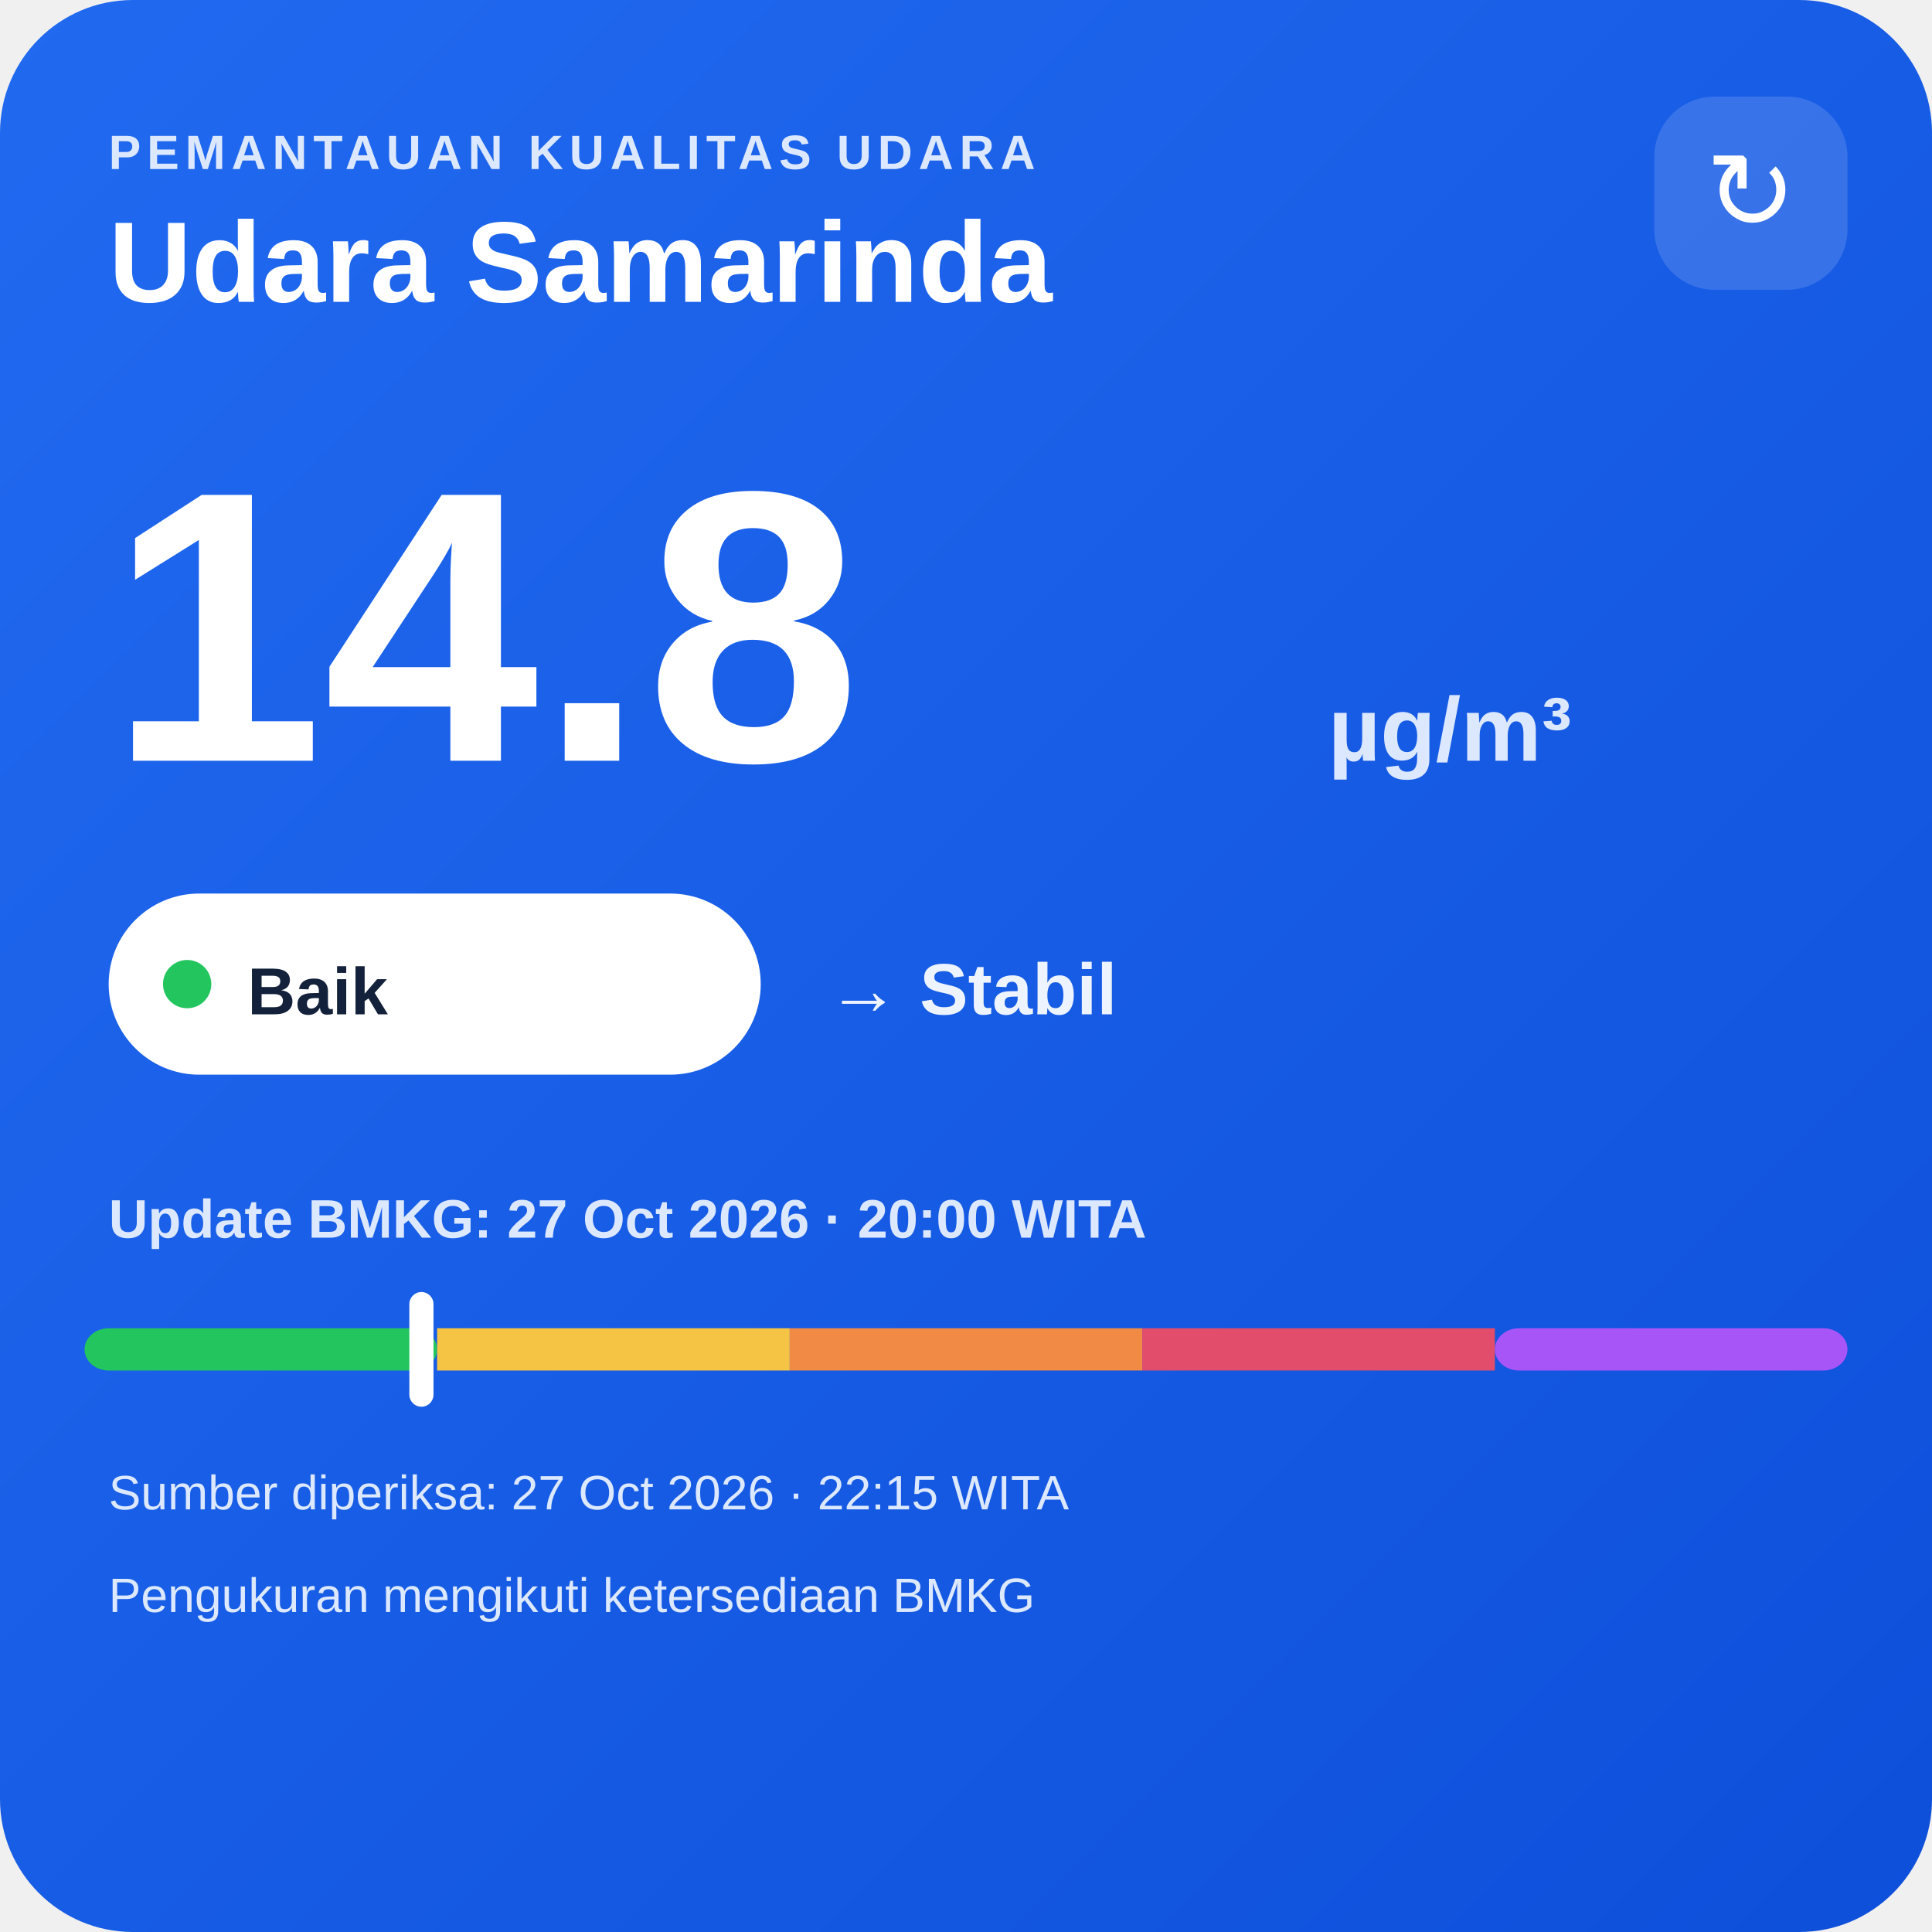
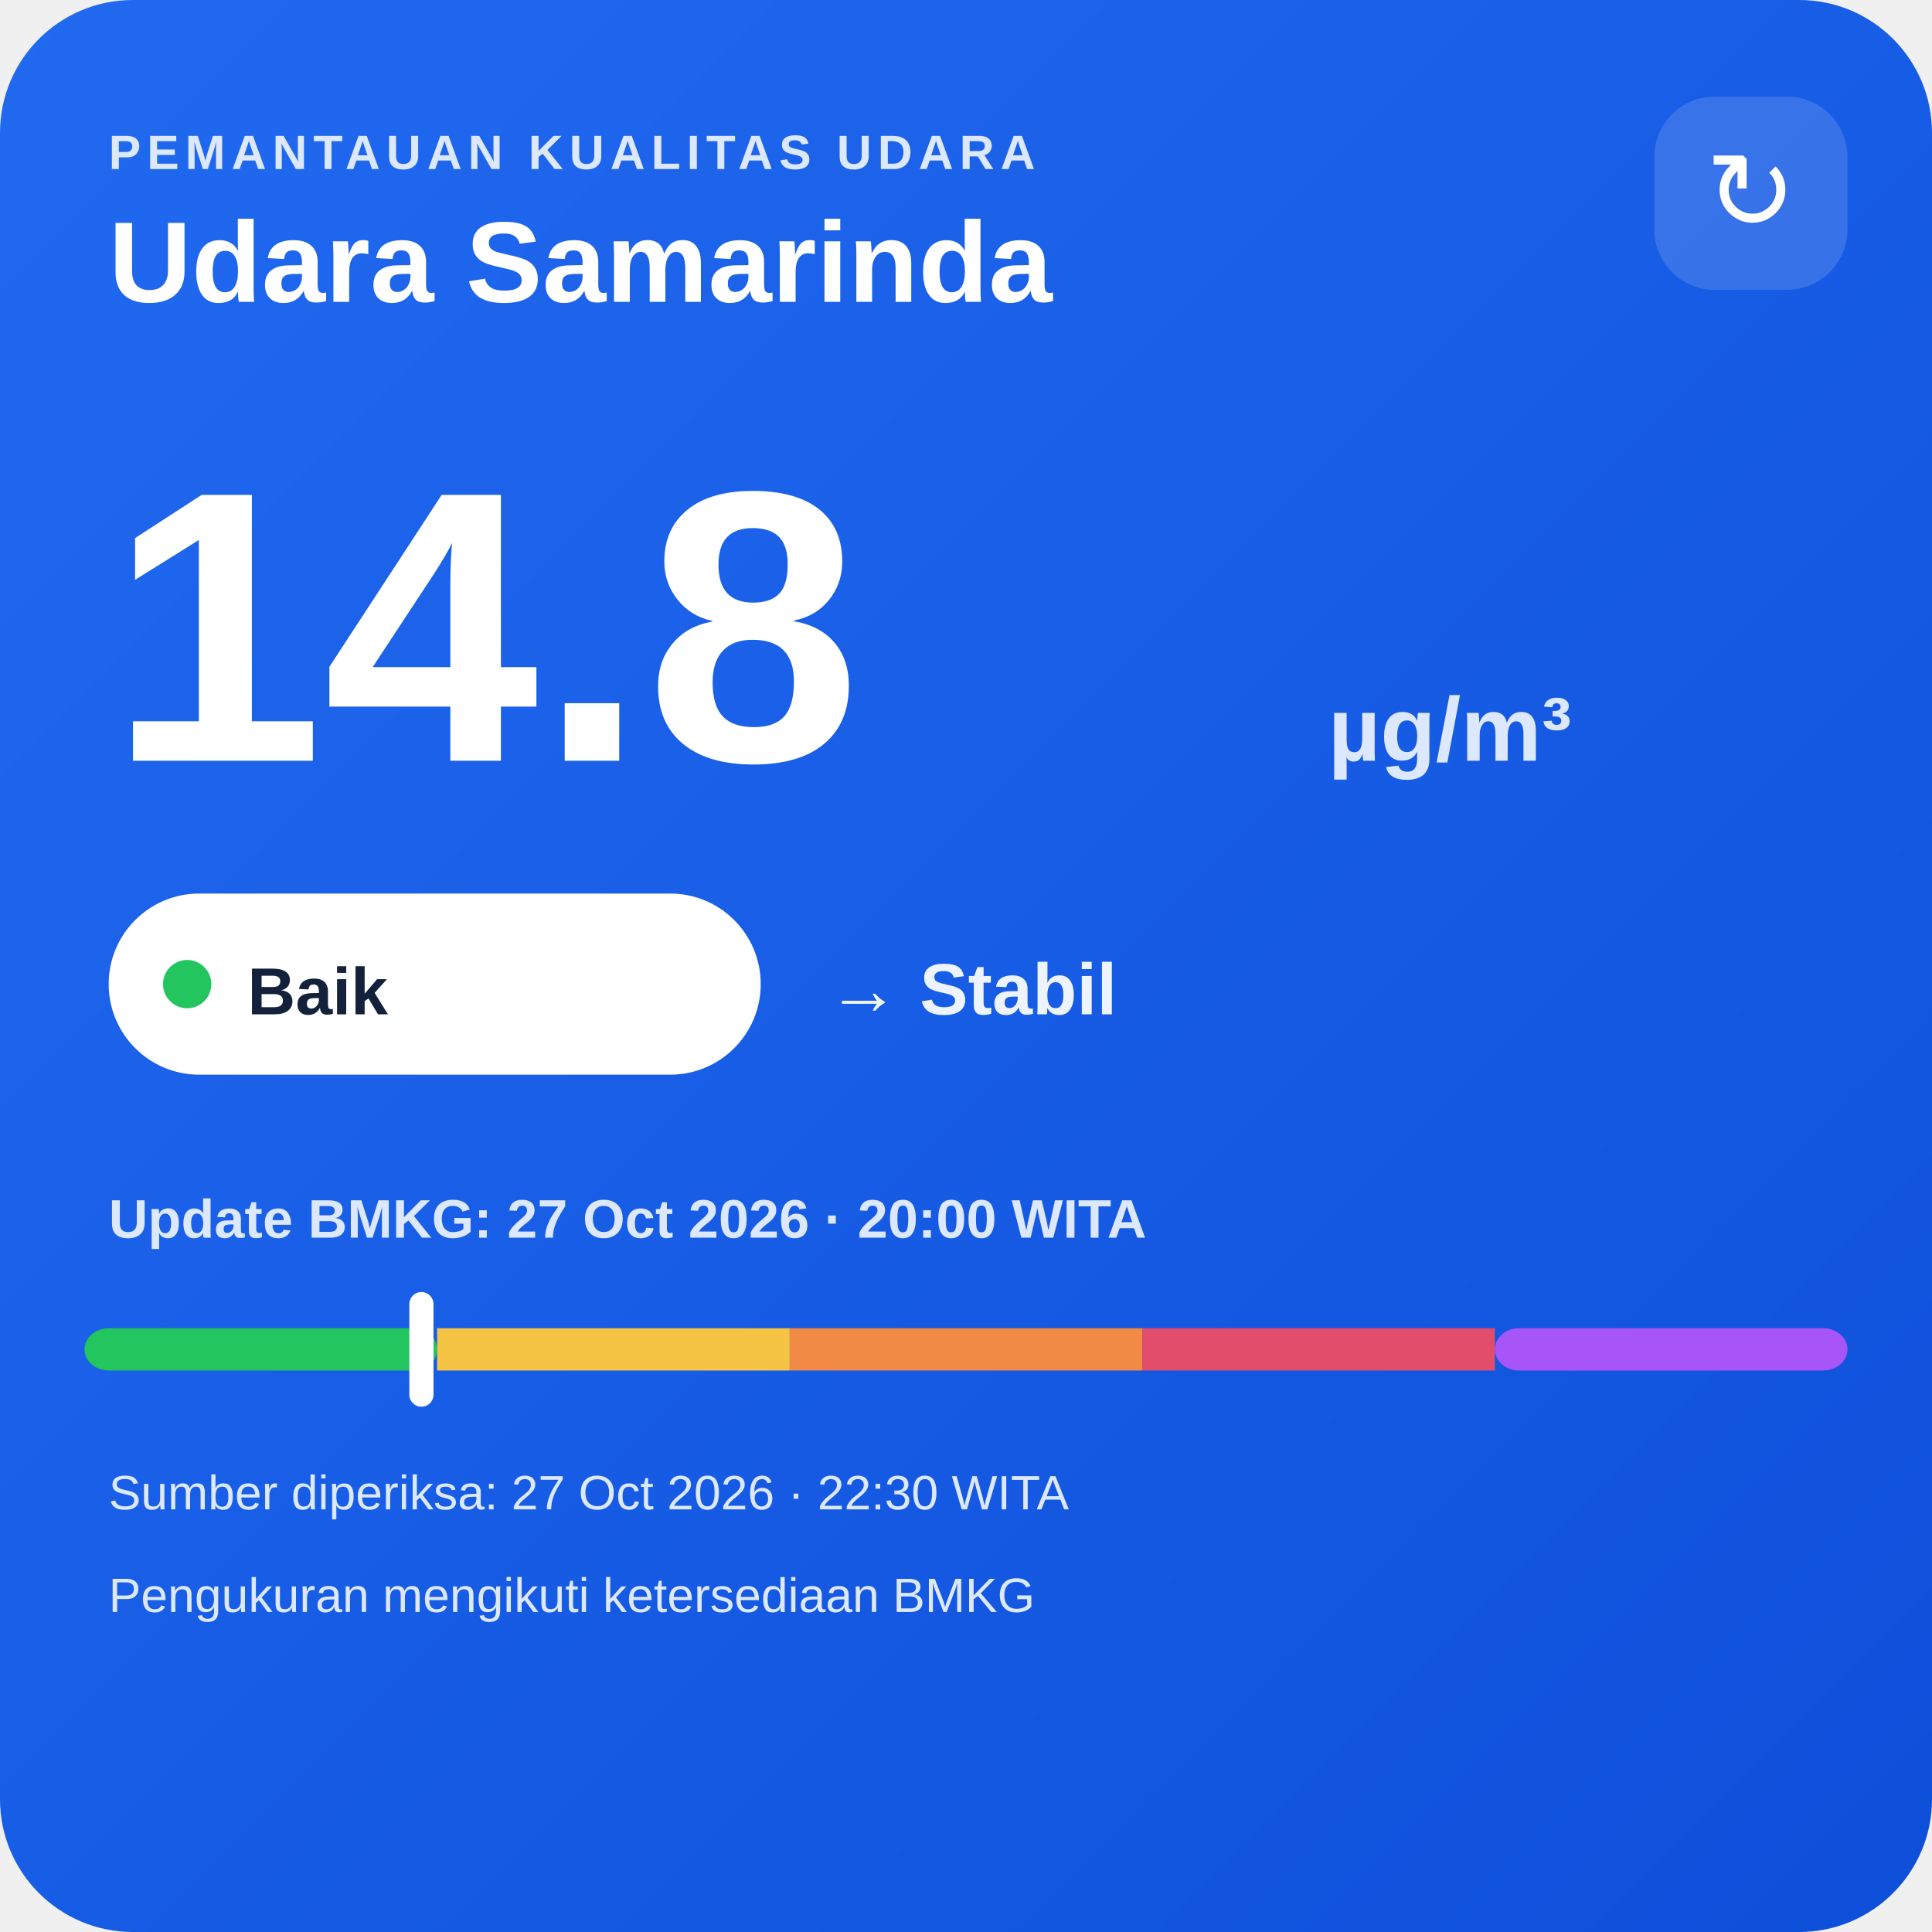
<svg xmlns="http://www.w3.org/2000/svg" width="320" height="320" viewBox="0 0 320 320">
  <defs>
    <linearGradient id="bg" x1="0" y1="0" x2="1" y2="1">
      <stop offset="0" stop-color="#216af0" />
      <stop offset="1" stop-color="#0e4fda" />
    </linearGradient>
  </defs>
  <rect width="320" height="320" rx="22" fill="url(#bg)" />
  <text x="18" y="28" fill="#dce8ff" font-family="Arial,sans-serif" font-size="8" font-weight="700" letter-spacing="1">PEMANTAUAN KUALITAS UDARA</text>
  <text x="18" y="50" fill="#ffffff" font-family="Arial,sans-serif" font-size="19" font-weight="700">Udara Samarinda</text>
  <rect x="274" y="16" width="32" height="32" rx="10" fill="#ffffff" fill-opacity=".14" />
  <text x="290" y="38" text-anchor="middle" fill="#ffffff" font-family="Arial,sans-serif" font-size="18">↻</text>
  <text x="18" y="126" fill="#ffffff" font-family="Arial,sans-serif" font-size="64" font-weight="800">14.8</text>
  <text x="220" y="126" fill="#dce8ff" font-family="Arial,sans-serif" font-size="15" font-weight="700">µg/m³</text>
  <rect x="18" y="148" width="108" height="30" rx="15" fill="#ffffff" />
  <circle cx="31" cy="163" r="4" fill="#22c55e" />
  <text x="41" y="168" fill="#13213a" font-family="Arial,sans-serif" font-size="11" font-weight="700">Baik</text>
  <text x="137" y="168" fill="#eef4ff" font-family="Arial,sans-serif" font-size="12" font-weight="700">→ Stabil</text>
  <text x="18" y="205" fill="#dce8ff" font-family="Arial,sans-serif" font-size="9" font-weight="700">Update BMKG: 27 Oct 2026 · 20:00 WITA</text>
  <rect x="14" y="220" width="58.4" height="7" rx="4" fill="#22c55e" />
  <rect x="72.4" y="220" width="58.4" height="7" fill="#f6c445" />
  <rect x="130.8" y="220" width="58.4" height="7" fill="#f08a45" />
  <rect x="189.2" y="220" width="58.4" height="7" fill="#e24d6b" />
  <rect x="247.6" y="220" width="58.4" height="7" rx="4" fill="#a855f7" />
  <rect x="67.8" y="214" width="4" height="19" rx="2" fill="#ffffff" />
-   <text x="18" y="250" fill="#dce8ff" font-family="Arial,sans-serif" font-size="8">Sumber diperiksa: 27 Oct 2026 · 22:15 WITA</text>
+   <text x="18" y="250" fill="#dce8ff" font-family="Arial,sans-serif" font-size="8">Sumber diperiksa: 27 Oct 2026 · 22:30 WITA</text>
  <text x="18" y="267" fill="#dce8ff" font-family="Arial,sans-serif" font-size="8">Pengukuran mengikuti ketersediaan BMKG</text>
</svg>
